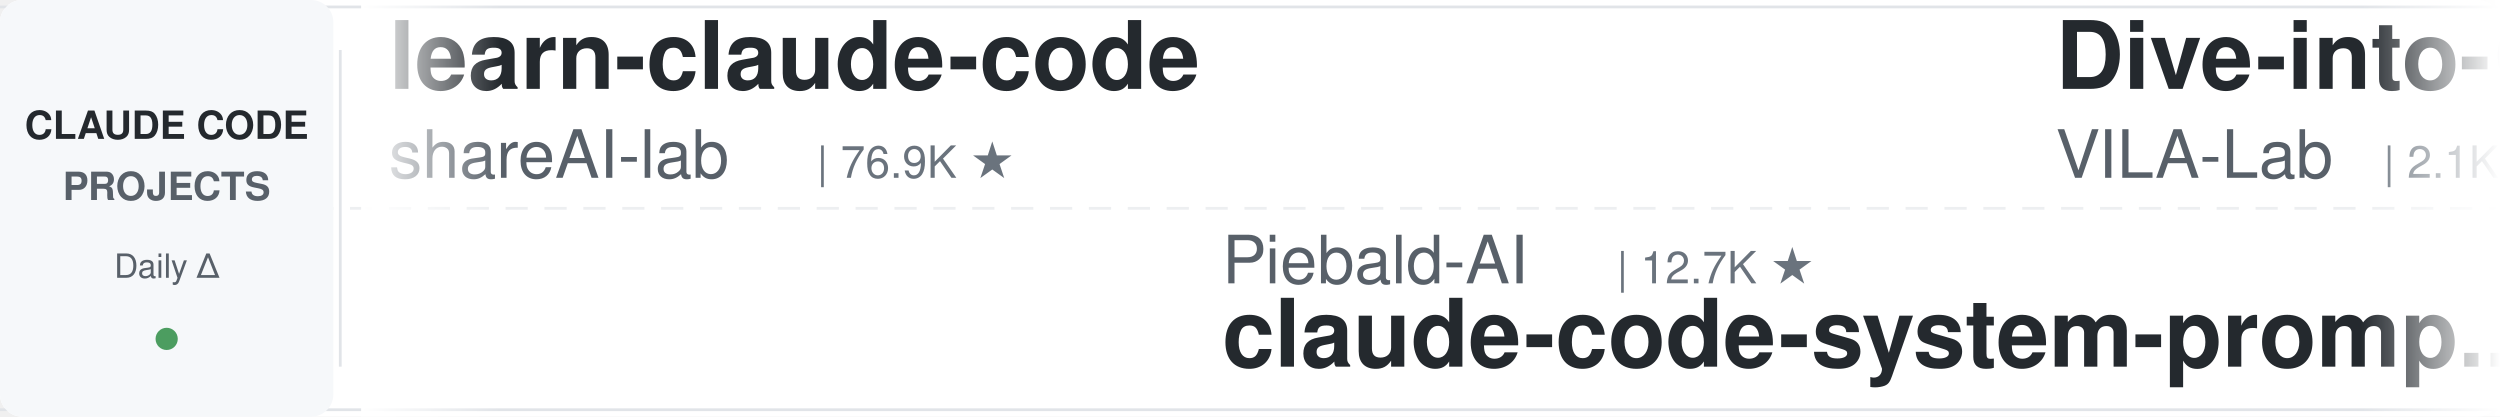
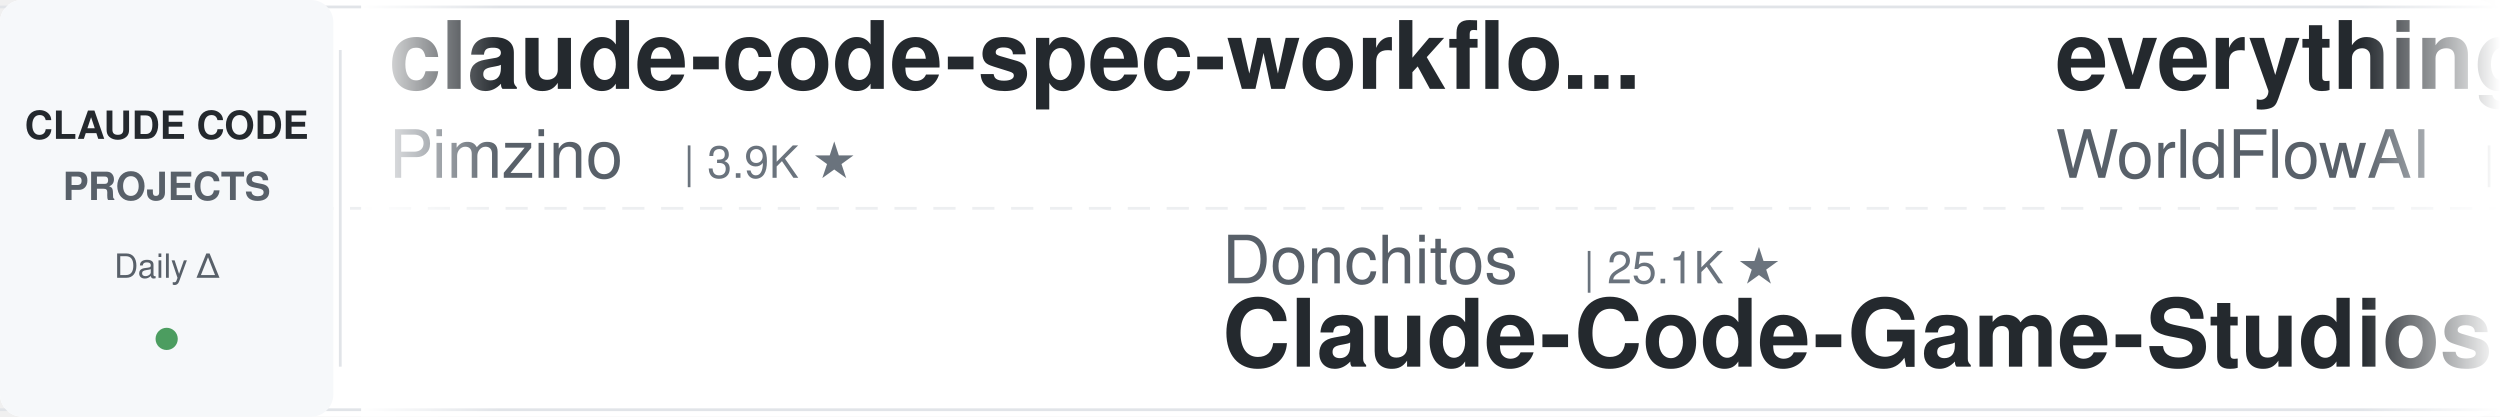
<svg xmlns="http://www.w3.org/2000/svg" width="900" height="150">
  <defs>
    <linearGradient id="leftFade" x1="0%" y1="0%" x2="100%" y2="0%">
      <stop offset="0%" style="stop-color:#ffffff;stop-opacity:1" />
      <stop offset="100%" style="stop-color:#ffffff;stop-opacity:0" />
    </linearGradient>
    <linearGradient id="rightFade" x1="0%" y1="0%" x2="100%" y2="0%">
      <stop offset="0%" style="stop-color:#ffffff;stop-opacity:0" />
      <stop offset="100%" style="stop-color:#ffffff;stop-opacity:1" />
    </linearGradient>
  </defs>
  <rect width="900" height="150" fill="#ffffff" rx="8" />
  <rect x="0" y="2" width="900" height="1" fill="#e1e4e8" />
  <rect x="0" y="147" width="900" height="1" fill="#e1e4e8" />
  <line x1="0" y1="75" x2="900" y2="75" stroke="#e1e4e8" stroke-width="1" stroke-dasharray="8 6" opacity="0.6" />
  <rect x="0" y="0" width="120" height="150" fill="#f6f8fa" rx="8" />
  <text x="60" y="50" font-family="-apple-system, BlinkMacSystemFont, 'Segoe UI', Helvetica, Arial, sans-serif" font-size="14" font-weight="600" fill="#24292e" text-anchor="middle">CLAUDE CODE</text>
  <text x="60" y="72" font-family="-apple-system, BlinkMacSystemFont, 'Segoe UI', Helvetica, Arial, sans-serif" font-size="14" font-weight="600" fill="#586069" text-anchor="middle">PROJECTS</text>
  <text x="60" y="100" font-family="-apple-system, BlinkMacSystemFont, 'Segoe UI', Helvetica, Arial, sans-serif" font-size="12" font-weight="500" fill="#586069" text-anchor="middle">Daily Δ</text>
  <circle cx="60" cy="122" r="4" fill="#22863a" opacity="0.8" />
  <rect x="122" y="18" width="1" height="114" fill="#e1e4e8" />
  <clipPath id="tickerClip">
    <rect x="130" y="0" width="770" height="150" />
  </clipPath>
  <g clip-path="url(#tickerClip)">
    <g id="tickerItems">
      <animateTransform attributeName="transform" attributeType="XML" type="translate" from="0 0" to="-3000 0" dur="54s" repeatCount="indefinite" />
      <g transform="translate(0, 0)">
-         <text x="140" y="32" font-family="-apple-system, BlinkMacSystemFont, 'Segoe UI', Helvetica, Arial, sans-serif" font-size="34" font-weight="600" fill="#24292e">learn-claude-code</text>
-         <text x="140" y="64" font-family="-apple-system, BlinkMacSystemFont, 'Segoe UI', Helvetica, Arial, sans-serif" font-size="24" font-weight="400" fill="#586069">shareAI-lab</text>
-         <text x="294" y="64" font-family="-apple-system, BlinkMacSystemFont, 'Segoe UI', Helvetica, Arial, sans-serif" font-size="16" font-weight="500" fill="#6a737d">| 76.9K ★</text>
+         <text x="140" y="32" font-family="-apple-system, BlinkMacSystemFont, 'Segoe UI', Helvetica, Arial, sans-serif" font-size="34" font-weight="600" fill="#24292e">claude-code-spec-workflo...</text>
+         <text x="140" y="64" font-family="-apple-system, BlinkMacSystemFont, 'Segoe UI', Helvetica, Arial, sans-serif" font-size="24" font-weight="400" fill="#586069">Pimzino</text>
+         <text x="246" y="64" font-family="-apple-system, BlinkMacSystemFont, 'Segoe UI', Helvetica, Arial, sans-serif" font-size="16" font-weight="500" fill="#6a737d">| 3.9K ★</text>
      </g>
      <g transform="translate(300, 0)">
+         <text x="140" y="102" font-family="-apple-system, BlinkMacSystemFont, 'Segoe UI', Helvetica, Arial, sans-serif" font-size="24" font-weight="400" fill="#586069">Donchitos</text>
+         <text x="270" y="102" font-family="-apple-system, BlinkMacSystemFont, 'Segoe UI', Helvetica, Arial, sans-serif" font-size="16" font-weight="500" fill="#6a737d">| 25.1K ★</text>
+         <text x="140" y="132" font-family="-apple-system, BlinkMacSystemFont, 'Segoe UI', Helvetica, Arial, sans-serif" font-size="34" font-weight="600" fill="#24292e">Claude-Code-Game-Studios</text>
+       </g>
+       <g transform="translate(600, 0)">
+         <text x="140" y="32" font-family="-apple-system, BlinkMacSystemFont, 'Segoe UI', Helvetica, Arial, sans-serif" font-size="34" font-weight="600" fill="#24292e">everything-claude-code</text>
+         <text x="140" y="64" font-family="-apple-system, BlinkMacSystemFont, 'Segoe UI', Helvetica, Arial, sans-serif" font-size="24" font-weight="400" fill="#586069">WorldFlowAI</text>
+         <text x="294" y="64" font-family="-apple-system, BlinkMacSystemFont, 'Segoe UI', Helvetica, Arial, sans-serif" font-size="16" font-weight="500" fill="#6a737d">| 3.0K ★</text>
+       </g>
+       <g transform="translate(900, 0)">
+         <text x="140" y="102" font-family="-apple-system, BlinkMacSystemFont, 'Segoe UI', Helvetica, Arial, sans-serif" font-size="24" font-weight="400" fill="#586069">xu-xiang</text>
+         <text x="258" y="102" font-family="-apple-system, BlinkMacSystemFont, 'Segoe UI', Helvetica, Arial, sans-serif" font-size="16" font-weight="500" fill="#6a737d">| 1.9K ★</text>
+         <text x="140" y="132" font-family="-apple-system, BlinkMacSystemFont, 'Segoe UI', Helvetica, Arial, sans-serif" font-size="34" font-weight="600" fill="#24292e">everything-claude-code-z...</text>
+       </g>
+       <g transform="translate(1200, 0)">
+         <text x="140" y="32" font-family="-apple-system, BlinkMacSystemFont, 'Segoe UI', Helvetica, Arial, sans-serif" font-size="34" font-weight="600" fill="#24292e">claude-code-base-action</text>
+         <text x="140" y="64" font-family="-apple-system, BlinkMacSystemFont, 'Segoe UI', Helvetica, Arial, sans-serif" font-size="24" font-weight="400" fill="#586069">anthropics</text>
+         <text x="282" y="64" font-family="-apple-system, BlinkMacSystemFont, 'Segoe UI', Helvetica, Arial, sans-serif" font-size="16" font-weight="500" fill="#6a737d">| 985 ★</text>
+       </g>
+       <g transform="translate(1500, 0)">
+         <text x="140" y="102" font-family="-apple-system, BlinkMacSystemFont, 'Segoe UI', Helvetica, Arial, sans-serif" font-size="24" font-weight="400" fill="#586069">oboard</text>
+         <text x="234" y="102" font-family="-apple-system, BlinkMacSystemFont, 'Segoe UI', Helvetica, Arial, sans-serif" font-size="16" font-weight="500" fill="#6a737d">| 3.3K ★</text>
+         <text x="140" y="132" font-family="-apple-system, BlinkMacSystemFont, 'Segoe UI', Helvetica, Arial, sans-serif" font-size="34" font-weight="600" fill="#24292e">claude-code-rev</text>
+       </g>
+       <g transform="translate(1800, 0)">
+         <text x="140" y="32" font-family="-apple-system, BlinkMacSystemFont, 'Segoe UI', Helvetica, Arial, sans-serif" font-size="34" font-weight="600" fill="#24292e">claude-code-prompts</text>
+         <text x="140" y="64" font-family="-apple-system, BlinkMacSystemFont, 'Segoe UI', Helvetica, Arial, sans-serif" font-size="24" font-weight="400" fill="#586069">repowise-dev</text>
+         <text x="306" y="64" font-family="-apple-system, BlinkMacSystemFont, 'Segoe UI', Helvetica, Arial, sans-serif" font-size="16" font-weight="500" fill="#6a737d">| 1.2K ★</text>
+       </g>
+       <g transform="translate(2100, 0)">
+         <text x="140" y="102" font-family="-apple-system, BlinkMacSystemFont, 'Segoe UI', Helvetica, Arial, sans-serif" font-size="24" font-weight="400" fill="#586069">shanraisshan</text>
+         <text x="306" y="102" font-family="-apple-system, BlinkMacSystemFont, 'Segoe UI', Helvetica, Arial, sans-serif" font-size="16" font-weight="500" fill="#6a737d">| 66.0K ★</text>
+         <text x="140" y="132" font-family="-apple-system, BlinkMacSystemFont, 'Segoe UI', Helvetica, Arial, sans-serif" font-size="34" font-weight="600" fill="#24292e">claude-code-best-practic...</text>
+       </g>
+       <g transform="translate(2400, 0)">
+         <text x="140" y="32" font-family="-apple-system, BlinkMacSystemFont, 'Segoe UI', Helvetica, Arial, sans-serif" font-size="34" font-weight="600" fill="#24292e">claude-code-from-scratch</text>
+         <text x="140" y="64" font-family="-apple-system, BlinkMacSystemFont, 'Segoe UI', Helvetica, Arial, sans-serif" font-size="24" font-weight="400" fill="#586069">Windy3f3f3f3f</text>
+         <text x="318" y="64" font-family="-apple-system, BlinkMacSystemFont, 'Segoe UI', Helvetica, Arial, sans-serif" font-size="16" font-weight="500" fill="#6a737d">| 2.7K ★</text>
+       </g>
+       <g transform="translate(2700, 0)">
        <text x="140" y="102" font-family="-apple-system, BlinkMacSystemFont, 'Segoe UI', Helvetica, Arial, sans-serif" font-size="24" font-weight="400" fill="#586069">Piebald-AI</text>
        <text x="282" y="102" font-family="-apple-system, BlinkMacSystemFont, 'Segoe UI', Helvetica, Arial, sans-serif" font-size="16" font-weight="500" fill="#6a737d">| 12.7K ★</text>
        <text x="140" y="132" font-family="-apple-system, BlinkMacSystemFont, 'Segoe UI', Helvetica, Arial, sans-serif" font-size="34" font-weight="600" fill="#24292e">claude-code-system-promp...</text>
      </g>
-       <g transform="translate(600, 0)">
-         <text x="140" y="32" font-family="-apple-system, BlinkMacSystemFont, 'Segoe UI', Helvetica, Arial, sans-serif" font-size="34" font-weight="600" fill="#24292e">Dive-into-Claude-Code</text>
-         <text x="140" y="64" font-family="-apple-system, BlinkMacSystemFont, 'Segoe UI', Helvetica, Arial, sans-serif" font-size="24" font-weight="400" fill="#586069">VILA-Lab</text>
-         <text x="258" y="64" font-family="-apple-system, BlinkMacSystemFont, 'Segoe UI', Helvetica, Arial, sans-serif" font-size="16" font-weight="500" fill="#6a737d">| 2.1K ★</text>
+       <g transform="translate(3000, 0)">
+         <text x="140" y="32" font-family="-apple-system, BlinkMacSystemFont, 'Segoe UI', Helvetica, Arial, sans-serif" font-size="34" font-weight="600" fill="#24292e">claude-code-spec-workflo...</text>
+         <text x="140" y="64" font-family="-apple-system, BlinkMacSystemFont, 'Segoe UI', Helvetica, Arial, sans-serif" font-size="24" font-weight="400" fill="#586069">Pimzino</text>
+         <text x="246" y="64" font-family="-apple-system, BlinkMacSystemFont, 'Segoe UI', Helvetica, Arial, sans-serif" font-size="16" font-weight="500" fill="#6a737d">| 3.9K ★</text>
      </g>
-       <g transform="translate(900, 0)">
-         <text x="140" y="102" font-family="-apple-system, BlinkMacSystemFont, 'Segoe UI', Helvetica, Arial, sans-serif" font-size="24" font-weight="400" fill="#586069">OneRedOak</text>
-         <text x="270" y="102" font-family="-apple-system, BlinkMacSystemFont, 'Segoe UI', Helvetica, Arial, sans-serif" font-size="16" font-weight="500" fill="#6a737d">| 3.9K ★</text>
-         <text x="140" y="132" font-family="-apple-system, BlinkMacSystemFont, 'Segoe UI', Helvetica, Arial, sans-serif" font-size="34" font-weight="600" fill="#24292e">claude-code-workflows</text>
-       </g>
-       <g transform="translate(1200, 0)">
-         <text x="140" y="32" font-family="-apple-system, BlinkMacSystemFont, 'Segoe UI', Helvetica, Arial, sans-serif" font-size="34" font-weight="600" fill="#24292e">system_prompts_leaks</text>
-         <text x="140" y="64" font-family="-apple-system, BlinkMacSystemFont, 'Segoe UI', Helvetica, Arial, sans-serif" font-size="24" font-weight="400" fill="#586069">asgeirtj</text>
-         <text x="258" y="64" font-family="-apple-system, BlinkMacSystemFont, 'Segoe UI', Helvetica, Arial, sans-serif" font-size="16" font-weight="500" fill="#6a737d">| 67.2K ★</text>
-       </g>
-       <g transform="translate(1500, 0)">
+       <g transform="translate(3300, 0)">
        <text x="140" y="102" font-family="-apple-system, BlinkMacSystemFont, 'Segoe UI', Helvetica, Arial, sans-serif" font-size="24" font-weight="400" fill="#586069">Donchitos</text>
        <text x="270" y="102" font-family="-apple-system, BlinkMacSystemFont, 'Segoe UI', Helvetica, Arial, sans-serif" font-size="16" font-weight="500" fill="#6a737d">| 25.1K ★</text>
        <text x="140" y="132" font-family="-apple-system, BlinkMacSystemFont, 'Segoe UI', Helvetica, Arial, sans-serif" font-size="34" font-weight="600" fill="#24292e">Claude-Code-Game-Studios</text>
      </g>
-       <g transform="translate(1800, 0)">
-         <text x="140" y="32" font-family="-apple-system, BlinkMacSystemFont, 'Segoe UI', Helvetica, Arial, sans-serif" font-size="34" font-weight="600" fill="#24292e">claude-code-hub</text>
-         <text x="140" y="64" font-family="-apple-system, BlinkMacSystemFont, 'Segoe UI', Helvetica, Arial, sans-serif" font-size="24" font-weight="400" fill="#586069">ding113</text>
-         <text x="246" y="64" font-family="-apple-system, BlinkMacSystemFont, 'Segoe UI', Helvetica, Arial, sans-serif" font-size="16" font-weight="500" fill="#6a737d">| 3.4K ★</text>
-       </g>
-       <g transform="translate(2100, 0)">
-         <text x="140" y="102" font-family="-apple-system, BlinkMacSystemFont, 'Segoe UI', Helvetica, Arial, sans-serif" font-size="24" font-weight="400" fill="#586069">disler</text>
-         <text x="234" y="102" font-family="-apple-system, BlinkMacSystemFont, 'Segoe UI', Helvetica, Arial, sans-serif" font-size="16" font-weight="500" fill="#6a737d">| 3.9K ★</text>
-         <text x="140" y="132" font-family="-apple-system, BlinkMacSystemFont, 'Segoe UI', Helvetica, Arial, sans-serif" font-size="34" font-weight="600" fill="#24292e">claude-code-hooks-master...</text>
-       </g>
-       <g transform="translate(2400, 0)">
-         <text x="140" y="32" font-family="-apple-system, BlinkMacSystemFont, 'Segoe UI', Helvetica, Arial, sans-serif" font-size="34" font-weight="600" fill="#24292e">claude-code-tudou</text>
-         <text x="140" y="64" font-family="-apple-system, BlinkMacSystemFont, 'Segoe UI', Helvetica, Arial, sans-serif" font-size="24" font-weight="400" fill="#586069">AICoderTudou</text>
-         <text x="306" y="64" font-family="-apple-system, BlinkMacSystemFont, 'Segoe UI', Helvetica, Arial, sans-serif" font-size="16" font-weight="500" fill="#6a737d">| 493 ★</text>
-       </g>
-       <g transform="translate(2700, 0)">
-         <text x="140" y="102" font-family="-apple-system, BlinkMacSystemFont, 'Segoe UI', Helvetica, Arial, sans-serif" font-size="24" font-weight="400" fill="#586069">JrCx7scC</text>
-         <text x="258" y="102" font-family="-apple-system, BlinkMacSystemFont, 'Segoe UI', Helvetica, Arial, sans-serif" font-size="16" font-weight="500" fill="#6a737d">| 376 ★</text>
-         <text x="140" y="132" font-family="-apple-system, BlinkMacSystemFont, 'Segoe UI', Helvetica, Arial, sans-serif" font-size="34" font-weight="600" fill="#24292e">claude-code-source</text>
-       </g>
-       <g transform="translate(3000, 0)">
-         <text x="140" y="32" font-family="-apple-system, BlinkMacSystemFont, 'Segoe UI', Helvetica, Arial, sans-serif" font-size="34" font-weight="600" fill="#24292e">learn-claude-code</text>
-         <text x="140" y="64" font-family="-apple-system, BlinkMacSystemFont, 'Segoe UI', Helvetica, Arial, sans-serif" font-size="24" font-weight="400" fill="#586069">shareAI-lab</text>
-         <text x="294" y="64" font-family="-apple-system, BlinkMacSystemFont, 'Segoe UI', Helvetica, Arial, sans-serif" font-size="16" font-weight="500" fill="#6a737d">| 76.9K ★</text>
-       </g>
-       <g transform="translate(3300, 0)">
-         <text x="140" y="102" font-family="-apple-system, BlinkMacSystemFont, 'Segoe UI', Helvetica, Arial, sans-serif" font-size="24" font-weight="400" fill="#586069">Piebald-AI</text>
-         <text x="282" y="102" font-family="-apple-system, BlinkMacSystemFont, 'Segoe UI', Helvetica, Arial, sans-serif" font-size="16" font-weight="500" fill="#6a737d">| 12.7K ★</text>
-         <text x="140" y="132" font-family="-apple-system, BlinkMacSystemFont, 'Segoe UI', Helvetica, Arial, sans-serif" font-size="34" font-weight="600" fill="#24292e">claude-code-system-promp...</text>
-       </g>
      <g transform="translate(3600, 0)">
-         <text x="140" y="32" font-family="-apple-system, BlinkMacSystemFont, 'Segoe UI', Helvetica, Arial, sans-serif" font-size="34" font-weight="600" fill="#24292e">Dive-into-Claude-Code</text>
-         <text x="140" y="64" font-family="-apple-system, BlinkMacSystemFont, 'Segoe UI', Helvetica, Arial, sans-serif" font-size="24" font-weight="400" fill="#586069">VILA-Lab</text>
-         <text x="258" y="64" font-family="-apple-system, BlinkMacSystemFont, 'Segoe UI', Helvetica, Arial, sans-serif" font-size="16" font-weight="500" fill="#6a737d">| 2.1K ★</text>
+         <text x="140" y="32" font-family="-apple-system, BlinkMacSystemFont, 'Segoe UI', Helvetica, Arial, sans-serif" font-size="34" font-weight="600" fill="#24292e">everything-claude-code</text>
+         <text x="140" y="64" font-family="-apple-system, BlinkMacSystemFont, 'Segoe UI', Helvetica, Arial, sans-serif" font-size="24" font-weight="400" fill="#586069">WorldFlowAI</text>
+         <text x="294" y="64" font-family="-apple-system, BlinkMacSystemFont, 'Segoe UI', Helvetica, Arial, sans-serif" font-size="16" font-weight="500" fill="#6a737d">| 3.0K ★</text>
      </g>
      <g transform="translate(3900, 0)">
-         <text x="140" y="102" font-family="-apple-system, BlinkMacSystemFont, 'Segoe UI', Helvetica, Arial, sans-serif" font-size="24" font-weight="400" fill="#586069">OneRedOak</text>
-         <text x="270" y="102" font-family="-apple-system, BlinkMacSystemFont, 'Segoe UI', Helvetica, Arial, sans-serif" font-size="16" font-weight="500" fill="#6a737d">| 3.9K ★</text>
-         <text x="140" y="132" font-family="-apple-system, BlinkMacSystemFont, 'Segoe UI', Helvetica, Arial, sans-serif" font-size="34" font-weight="600" fill="#24292e">claude-code-workflows</text>
+         <text x="140" y="102" font-family="-apple-system, BlinkMacSystemFont, 'Segoe UI', Helvetica, Arial, sans-serif" font-size="24" font-weight="400" fill="#586069">xu-xiang</text>
+         <text x="258" y="102" font-family="-apple-system, BlinkMacSystemFont, 'Segoe UI', Helvetica, Arial, sans-serif" font-size="16" font-weight="500" fill="#6a737d">| 1.9K ★</text>
+         <text x="140" y="132" font-family="-apple-system, BlinkMacSystemFont, 'Segoe UI', Helvetica, Arial, sans-serif" font-size="34" font-weight="600" fill="#24292e">everything-claude-code-z...</text>
      </g>
    </g>
  </g>
  <rect x="130" y="0" width="50" height="150" fill="url(#leftFade)" />
  <rect x="850" y="0" width="50" height="150" fill="url(#rightFade)" />
</svg>
